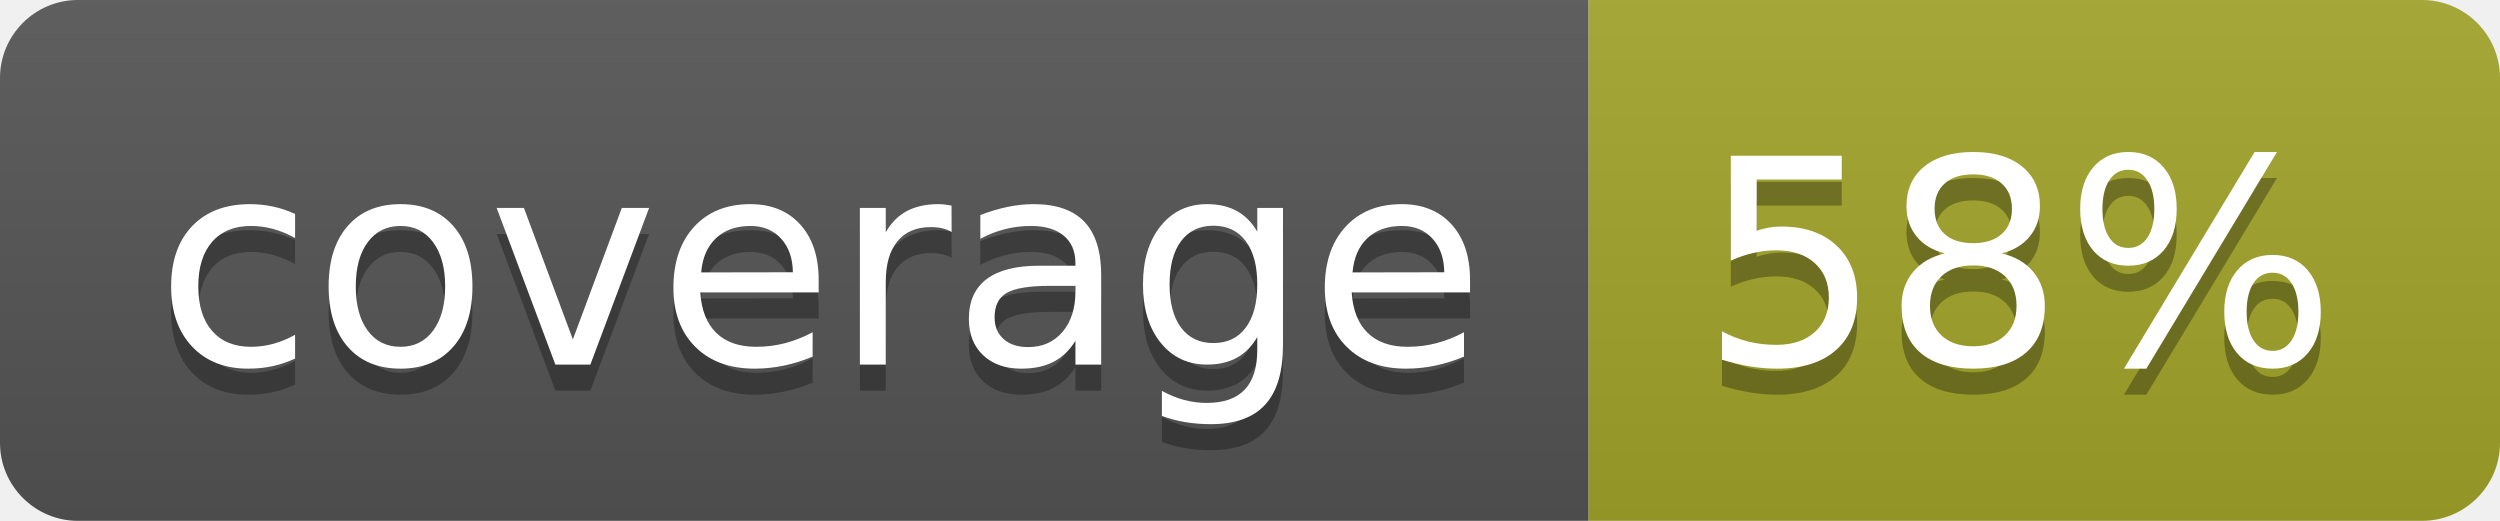
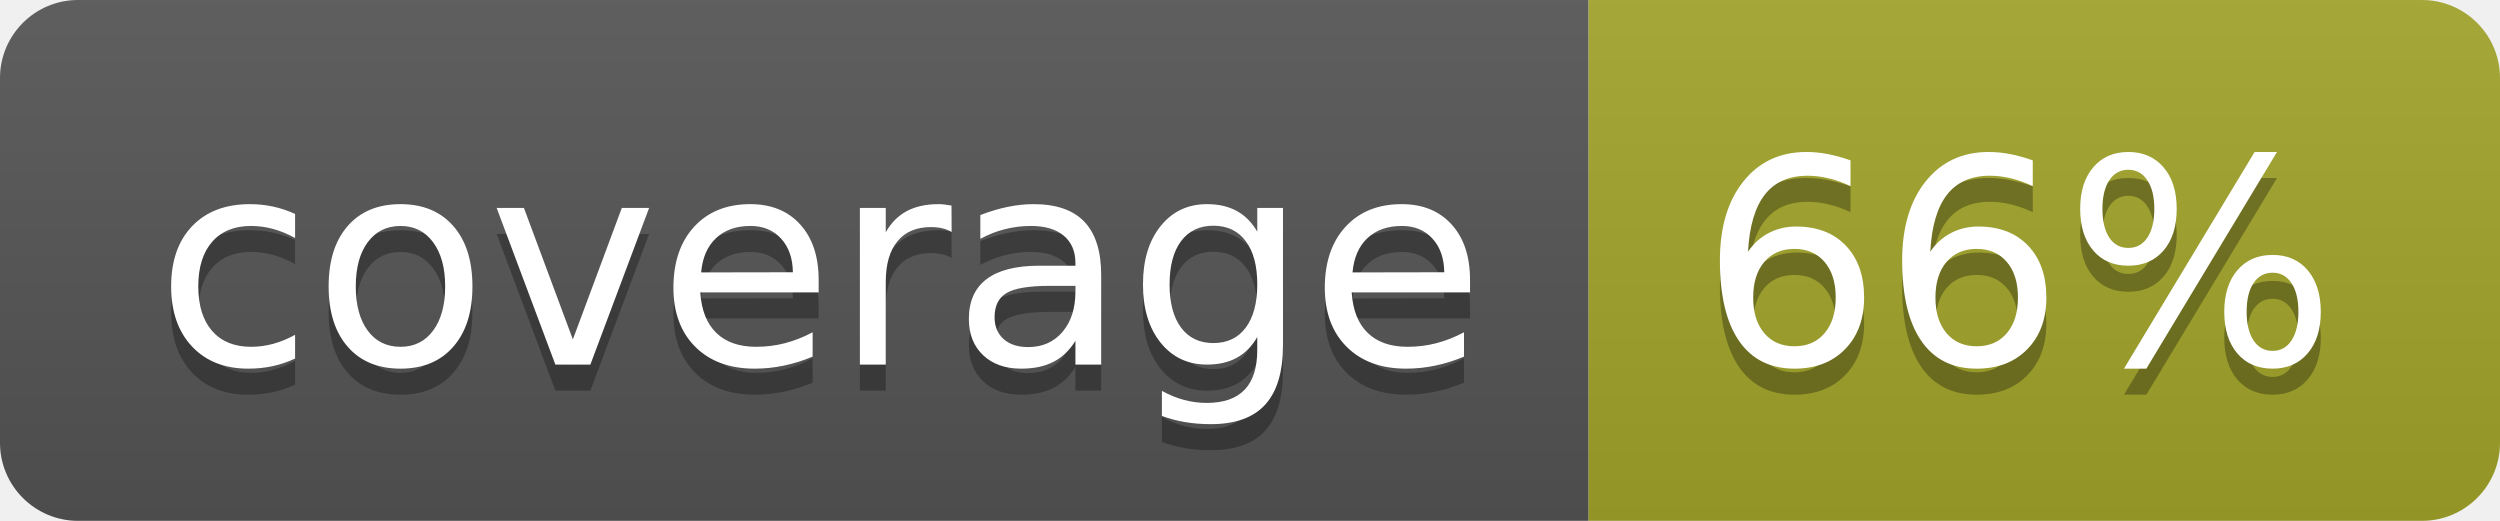
<svg xmlns="http://www.w3.org/2000/svg" width="96" height="20">
  <linearGradient id="b" x2="0" y2="100%">
    <stop offset="0" stop-color="#bbb" stop-opacity=".1" />
    <stop offset="1" stop-opacity=".1" />
  </linearGradient>
  <clipPath id="a">
    <rect width="96" height="20" rx="3" fill="#fff" />
  </clipPath>
  <g clip-path="url(#a)">
    <path fill="#555" d="M0 0h61v20H0z" />
    <path fill="#A3A52A" d="M61 0h35v20H61z" />
    <path fill="url(#b)" d="M0 0h96v20H0z" />
  </g>
  <g fill="#fff" text-anchor="middle" font-family="DejaVu Sans,Verdana,Geneva,sans-serif" font-size="110">
    <text x="315" y="150" fill="#010101" fill-opacity=".3" transform="scale(.1)" textLength="510">coverage</text>
    <text x="315" y="140" transform="scale(.1)" textLength="510">coverage</text>
-     <text x="775" y="150" fill="#010101" fill-opacity=".3" transform="scale(.1)" textLength="250">58%</text>
-     <text x="775" y="140" transform="scale(.1)" textLength="250">58%</text>
+     <text x="775" y="150" fill="#010101" fill-opacity=".3" transform="scale(.1)" textLength="250">66%</text>
+     <text x="775" y="140" transform="scale(.1)" textLength="250">66%</text>
  </g>
</svg>
